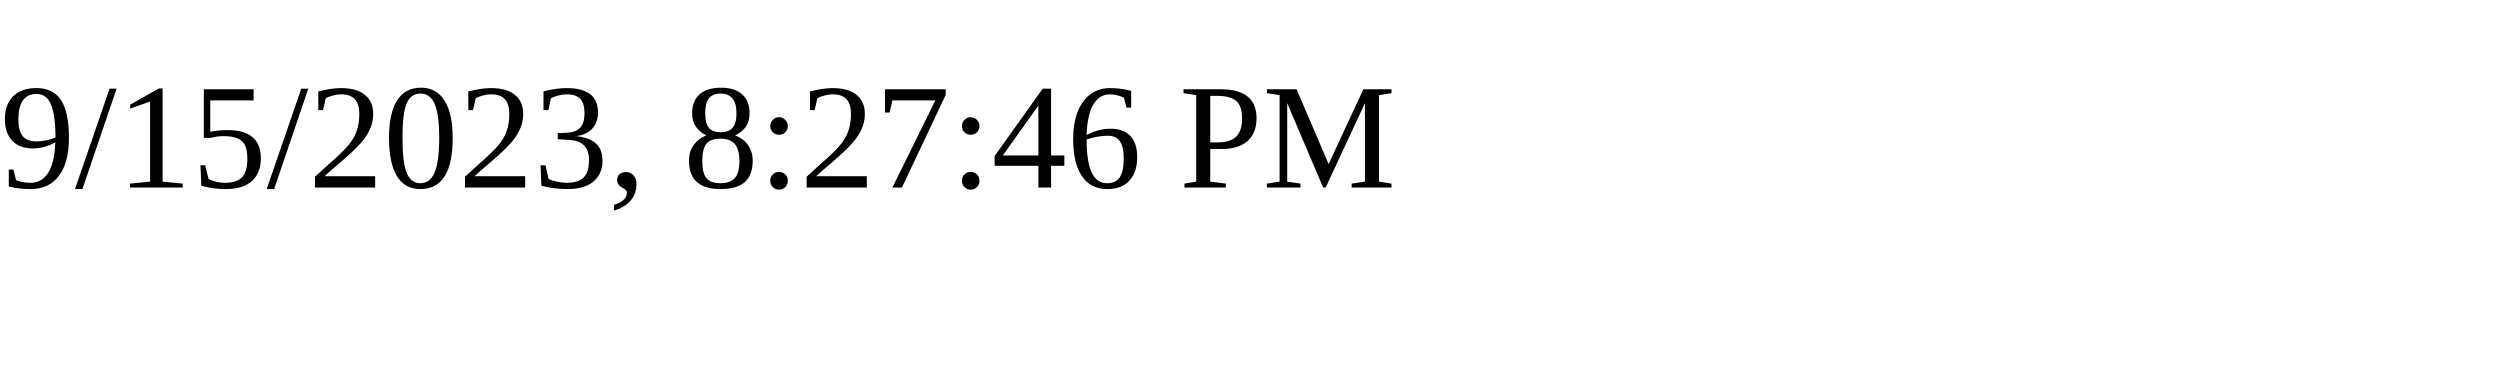
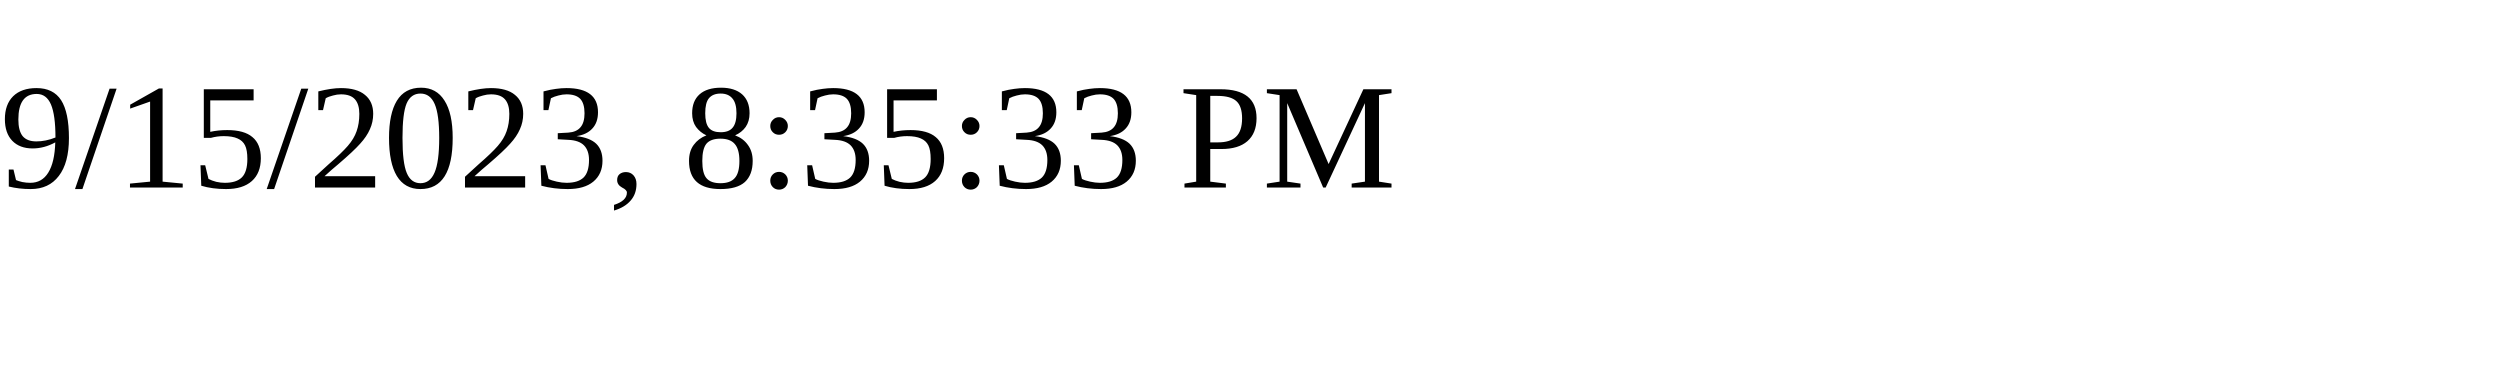
<svg xmlns="http://www.w3.org/2000/svg" height="30" width="200">
-   <text x="0" y="15">9/15/2023, 8:27:46 PM</text>
+   <text x="0" y="15">9/15/2023, 8:35:33 PM</text>
</svg>
